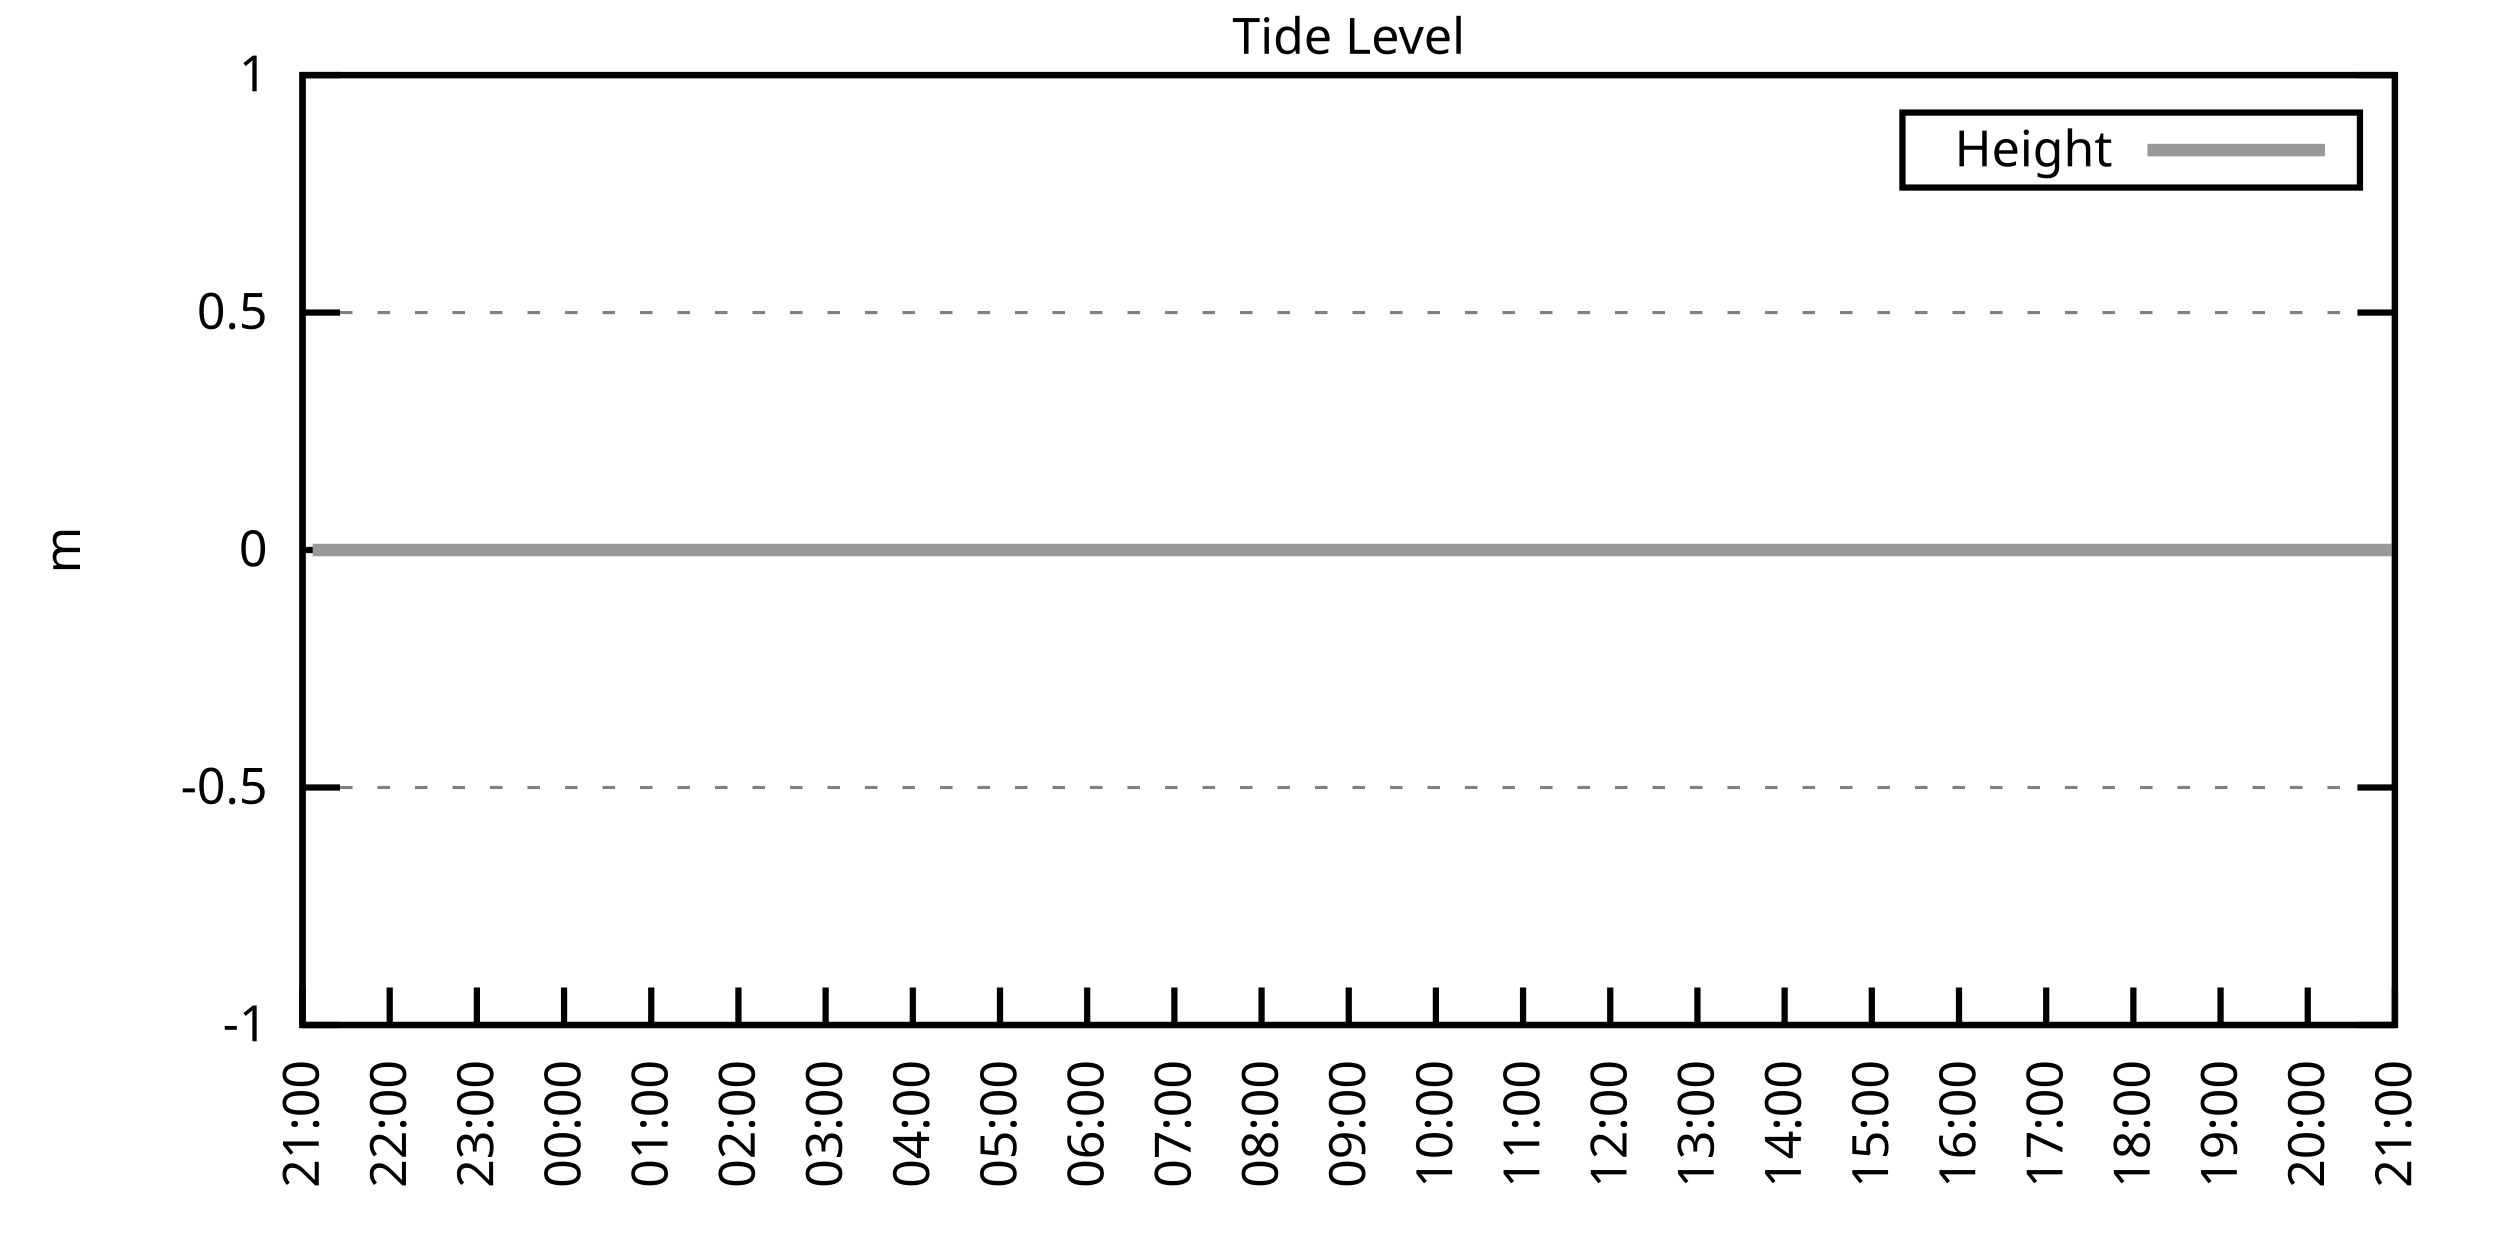
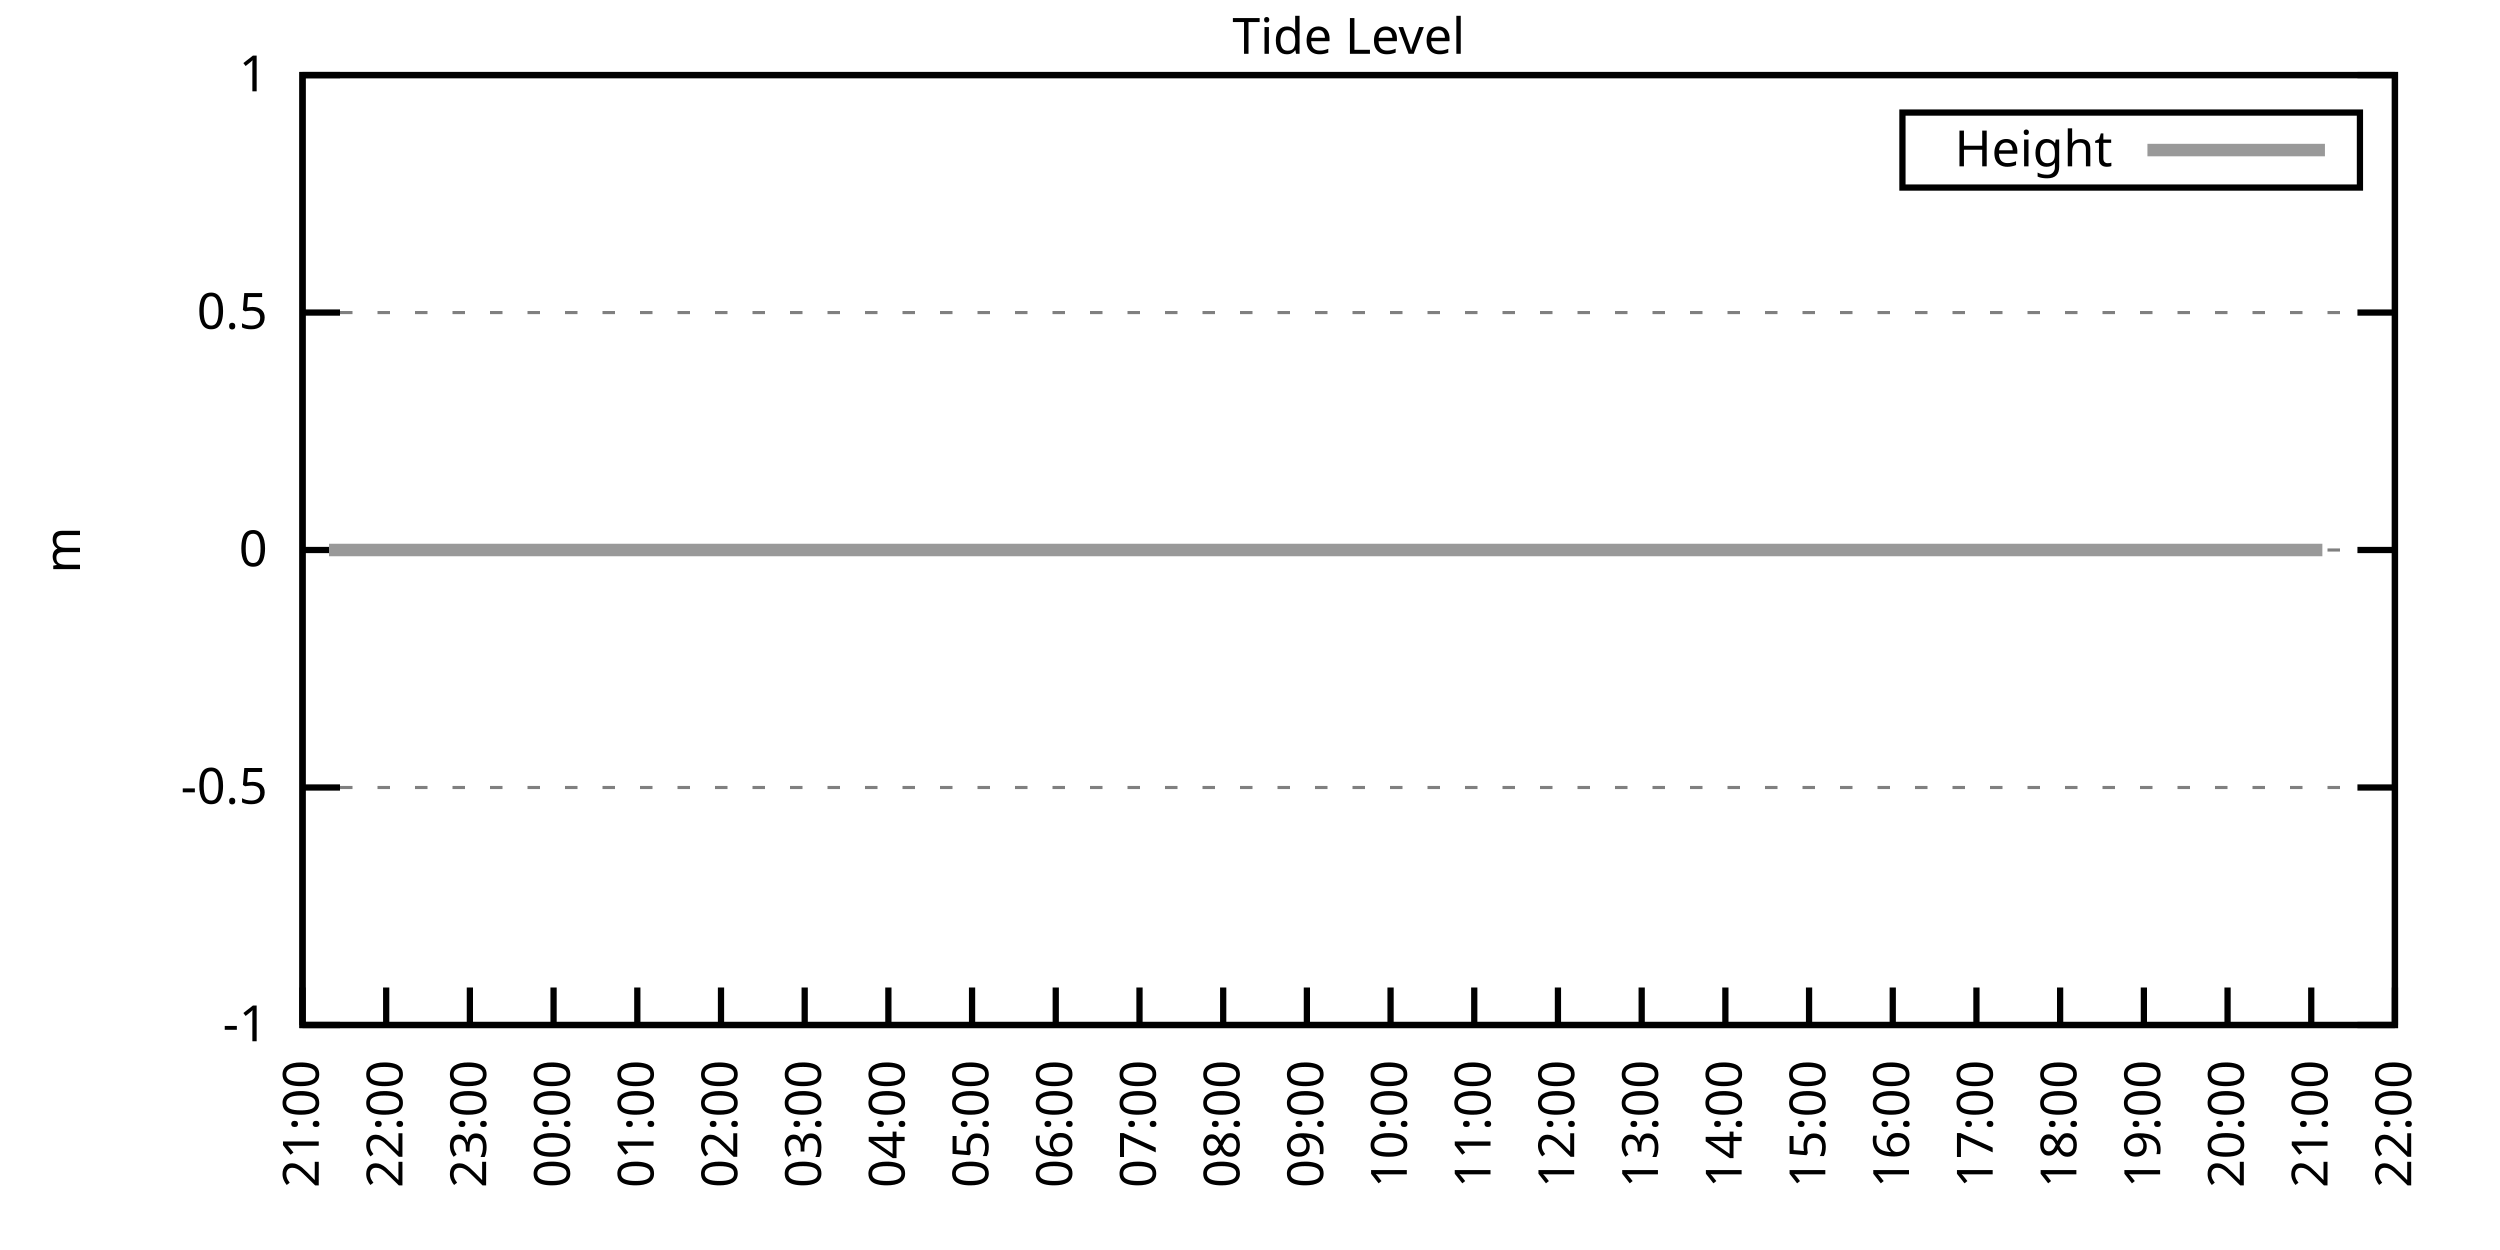
<svg xmlns="http://www.w3.org/2000/svg" xmlns:xlink="http://www.w3.org/1999/xlink" width="400" height="200" viewBox="0 0 400 200">
  <g id="gnuplot_canvas">
    <rect x="0" y="0" width="400" height="200" fill="none" />
    <defs>
      <circle id="gpDot" r="0.5" stroke-width="0.5" stroke="currentColor" />
      <path id="gpPt0" stroke-width="0.333" stroke="currentColor" d="M-1,0 h2 M0,-1 v2" />
      <path id="gpPt1" stroke-width="0.333" stroke="currentColor" d="M-1,-1 L1,1 M1,-1 L-1,1" />
      <path id="gpPt2" stroke-width="0.333" stroke="currentColor" d="M-1,0 L1,0 M0,-1 L0,1 M-1,-1 L1,1 M-1,1 L1,-1" />
      <rect id="gpPt3" stroke-width="0.333" stroke="currentColor" x="-1" y="-1" width="2" height="2" />
      <rect id="gpPt4" stroke-width="0.333" stroke="currentColor" fill="currentColor" x="-1" y="-1" width="2" height="2" />
      <circle id="gpPt5" stroke-width="0.333" stroke="currentColor" cx="0" cy="0" r="1" />
      <use xlink:href="#gpPt5" id="gpPt6" fill="currentColor" stroke="none" />
      <path id="gpPt7" stroke-width="0.333" stroke="currentColor" d="M0,-1.33 L-1.33,0.67 L1.33,0.67 z" />
      <use xlink:href="#gpPt7" id="gpPt8" fill="currentColor" stroke="none" />
      <use xlink:href="#gpPt7" id="gpPt9" stroke="currentColor" transform="rotate(180)" />
      <use xlink:href="#gpPt9" id="gpPt10" fill="currentColor" stroke="none" />
      <use xlink:href="#gpPt3" id="gpPt11" stroke="currentColor" transform="rotate(45)" />
      <use xlink:href="#gpPt11" id="gpPt12" fill="currentColor" stroke="none" />
      <path id="gpPt13" stroke-width="0.333" stroke="currentColor" d="M0,1.330 L1.265,0.411 L0.782,-1.067 L-0.782,-1.076 L-1.265,0.411 z" />
      <use xlink:href="#gpPt13" id="gpPt14" fill="currentColor" stroke="none" />
      <filter id="textbox" filterUnits="objectBoundingBox" x="0" y="0" height="1" width="1">
        <feFlood flood-color="white" flood-opacity="1" result="bgnd" />
        <feComposite in="SourceGraphic" in2="bgnd" operator="atop" />
      </filter>
      <filter id="greybox" filterUnits="objectBoundingBox" x="0" y="0" height="1" width="1">
        <feFlood flood-color="lightgrey" flood-opacity="1" result="grey" />
        <feComposite in="SourceGraphic" in2="grey" operator="atop" />
      </filter>
    </defs>
    <g fill="none" color="white" stroke="currentColor" stroke-width="1.00" stroke-linecap="butt" stroke-linejoin="miter">
</g>
    <g fill="none" color="black" stroke="currentColor" stroke-width="1.00" stroke-linecap="butt" stroke-linejoin="miter">
      <g stroke="none" shape-rendering="crispEdges">
        <polygon fill="rgb(255, 255, 255)" points="48.40,164.00 383.18,164.00 383.18,12.02 48.40,12.02 " />
      </g>
    </g>
    <g fill="none" color="black" stroke="currentColor" stroke-width="1.00" stroke-linecap="butt" stroke-linejoin="miter">
</g>
    <g fill="none" color="black" stroke="black" stroke-width="0.50" stroke-linecap="butt" stroke-linejoin="miter">
</g>
    <g fill="none" color="gray" stroke="currentColor" stroke-width="0.50" stroke-linecap="butt" stroke-linejoin="miter">
      <path stroke="gray" stroke-dasharray="2,4" class="gridline" d="M48.40,164.00 L383.19,164.00  " />
    </g>
    <g fill="none" color="gray" stroke="gray" stroke-width="1.00" stroke-linecap="butt" stroke-linejoin="miter">
</g>
    <g fill="none" color="black" stroke="currentColor" stroke-width="1.00" stroke-linecap="butt" stroke-linejoin="miter">
      <path stroke="black" d="M48.40,164.00 L54.40,164.00 M383.19,164.00 L377.19,164.00  " />
      <g transform="translate(42.80,166.60)" stroke="none" fill="black" font-family="Sans" font-size="8.00" text-anchor="end">
        <text>
          <tspan font-family="Sans">-1</tspan>
        </text>
      </g>
    </g>
    <g fill="none" color="black" stroke="currentColor" stroke-width="1.00" stroke-linecap="butt" stroke-linejoin="miter">
</g>
    <g fill="none" color="black" stroke="black" stroke-width="0.50" stroke-linecap="butt" stroke-linejoin="miter">
</g>
    <g fill="none" color="gray" stroke="currentColor" stroke-width="0.50" stroke-linecap="butt" stroke-linejoin="miter">
      <path stroke="gray" stroke-dasharray="2,4" class="gridline" d="M48.40,126.00 L383.19,126.00  " />
    </g>
    <g fill="none" color="gray" stroke="gray" stroke-width="1.00" stroke-linecap="butt" stroke-linejoin="miter">
</g>
    <g fill="none" color="black" stroke="currentColor" stroke-width="1.00" stroke-linecap="butt" stroke-linejoin="miter">
      <path stroke="black" d="M48.40,126.00 L54.40,126.00 M383.19,126.00 L377.19,126.00  " />
      <g transform="translate(42.80,128.60)" stroke="none" fill="black" font-family="Sans" font-size="8.00" text-anchor="end">
        <text>
          <tspan font-family="Sans">-0.5</tspan>
        </text>
      </g>
    </g>
    <g fill="none" color="black" stroke="currentColor" stroke-width="1.00" stroke-linecap="butt" stroke-linejoin="miter">
</g>
    <g fill="none" color="black" stroke="black" stroke-width="0.50" stroke-linecap="butt" stroke-linejoin="miter">
</g>
    <g fill="none" color="gray" stroke="currentColor" stroke-width="0.50" stroke-linecap="butt" stroke-linejoin="miter">
      <path stroke="gray" stroke-dasharray="2,4" class="gridline" d="M48.40,88.00 L383.19,88.00  " />
    </g>
    <g fill="none" color="gray" stroke="gray" stroke-width="1.00" stroke-linecap="butt" stroke-linejoin="miter">
</g>
    <g fill="none" color="black" stroke="currentColor" stroke-width="1.00" stroke-linecap="butt" stroke-linejoin="miter">
      <path stroke="black" d="M48.40,88.00 L54.40,88.00 M383.19,88.00 L377.19,88.00  " />
      <g transform="translate(42.80,90.60)" stroke="none" fill="black" font-family="Sans" font-size="8.00" text-anchor="end">
        <text>
          <tspan font-family="Sans"> 0</tspan>
        </text>
      </g>
    </g>
    <g fill="none" color="black" stroke="currentColor" stroke-width="1.00" stroke-linecap="butt" stroke-linejoin="miter">
</g>
    <g fill="none" color="black" stroke="black" stroke-width="0.50" stroke-linecap="butt" stroke-linejoin="miter">
</g>
    <g fill="none" color="gray" stroke="currentColor" stroke-width="0.50" stroke-linecap="butt" stroke-linejoin="miter">
      <path stroke="gray" stroke-dasharray="2,4" class="gridline" d="M48.40,50.01 L383.19,50.01  " />
    </g>
    <g fill="none" color="gray" stroke="gray" stroke-width="1.00" stroke-linecap="butt" stroke-linejoin="miter">
</g>
    <g fill="none" color="black" stroke="currentColor" stroke-width="1.00" stroke-linecap="butt" stroke-linejoin="miter">
      <path stroke="black" d="M48.40,50.01 L54.40,50.01 M383.19,50.01 L377.19,50.01  " />
      <g transform="translate(42.80,52.61)" stroke="none" fill="black" font-family="Sans" font-size="8.00" text-anchor="end">
        <text>
          <tspan font-family="Sans"> 0.5</tspan>
        </text>
      </g>
    </g>
    <g fill="none" color="black" stroke="currentColor" stroke-width="1.00" stroke-linecap="butt" stroke-linejoin="miter">
</g>
    <g fill="none" color="black" stroke="black" stroke-width="0.50" stroke-linecap="butt" stroke-linejoin="miter">
</g>
    <g fill="none" color="gray" stroke="currentColor" stroke-width="0.50" stroke-linecap="butt" stroke-linejoin="miter">
      <path stroke="gray" stroke-dasharray="2,4" class="gridline" d="M48.40,12.01 L383.19,12.01  " />
    </g>
    <g fill="none" color="gray" stroke="gray" stroke-width="1.00" stroke-linecap="butt" stroke-linejoin="miter">
</g>
    <g fill="none" color="black" stroke="currentColor" stroke-width="1.00" stroke-linecap="butt" stroke-linejoin="miter">
      <path stroke="black" d="M48.40,12.01 L54.40,12.01 M383.19,12.01 L377.19,12.01  " />
      <g transform="translate(42.80,14.61)" stroke="none" fill="black" font-family="Sans" font-size="8.00" text-anchor="end">
        <text>
          <tspan font-family="Sans"> 1</tspan>
        </text>
      </g>
    </g>
    <g fill="none" color="black" stroke="currentColor" stroke-width="1.00" stroke-linecap="butt" stroke-linejoin="miter">
      <path stroke="black" d="M48.40,164.00 L48.40,158.00  " />
      <g transform="translate(51.00,169.60) rotate(270.00)" stroke="none" fill="black" font-family="Sans" font-size="8.00" text-anchor="end">
        <text>
          <tspan font-family="Sans">21:00</tspan>
        </text>
      </g>
    </g>
    <g fill="none" color="black" stroke="currentColor" stroke-width="1.00" stroke-linecap="butt" stroke-linejoin="miter">
-       <path stroke="black" d="M62.35,164.00 L62.35,158.00  " />
-       <g transform="translate(64.95,169.60) rotate(270.00)" stroke="none" fill="black" font-family="Sans" font-size="8.00" text-anchor="end">
+       <path stroke="black" d="M61.79,164.00 L61.79,158.00  " />
+       <g transform="translate(64.39,169.60) rotate(270.00)" stroke="none" fill="black" font-family="Sans" font-size="8.00" text-anchor="end">
        <text>
          <tspan font-family="Sans">22:00</tspan>
        </text>
      </g>
    </g>
    <g fill="none" color="black" stroke="currentColor" stroke-width="1.00" stroke-linecap="butt" stroke-linejoin="miter">
-       <path stroke="black" d="M76.30,164.00 L76.30,158.00  " />
-       <g transform="translate(78.90,169.60) rotate(270.00)" stroke="none" fill="black" font-family="Sans" font-size="8.00" text-anchor="end">
+       <path stroke="black" d="M75.18,164.00 L75.18,158.00  " />
+       <g transform="translate(77.78,169.60) rotate(270.00)" stroke="none" fill="black" font-family="Sans" font-size="8.00" text-anchor="end">
        <text>
          <tspan font-family="Sans">23:00</tspan>
        </text>
      </g>
    </g>
    <g fill="none" color="black" stroke="currentColor" stroke-width="1.00" stroke-linecap="butt" stroke-linejoin="miter">
-       <path stroke="black" d="M90.25,164.00 L90.25,158.00  " />
-       <g transform="translate(92.85,169.60) rotate(270.00)" stroke="none" fill="black" font-family="Sans" font-size="8.00" text-anchor="end">
+       <path stroke="black" d="M88.57,164.00 L88.57,158.00  " />
+       <g transform="translate(91.17,169.60) rotate(270.00)" stroke="none" fill="black" font-family="Sans" font-size="8.00" text-anchor="end">
        <text>
          <tspan font-family="Sans">00:00</tspan>
        </text>
      </g>
    </g>
    <g fill="none" color="black" stroke="currentColor" stroke-width="1.00" stroke-linecap="butt" stroke-linejoin="miter">
-       <path stroke="black" d="M104.20,164.00 L104.20,158.00  " />
-       <g transform="translate(106.80,169.60) rotate(270.00)" stroke="none" fill="black" font-family="Sans" font-size="8.00" text-anchor="end">
+       <path stroke="black" d="M101.97,164.00 L101.97,158.00  " />
+       <g transform="translate(104.57,169.60) rotate(270.00)" stroke="none" fill="black" font-family="Sans" font-size="8.00" text-anchor="end">
        <text>
          <tspan font-family="Sans">01:00</tspan>
        </text>
      </g>
    </g>
    <g fill="none" color="black" stroke="currentColor" stroke-width="1.00" stroke-linecap="butt" stroke-linejoin="miter">
-       <path stroke="black" d="M118.15,164.00 L118.15,158.00  " />
-       <g transform="translate(120.75,169.60) rotate(270.00)" stroke="none" fill="black" font-family="Sans" font-size="8.00" text-anchor="end">
+       <path stroke="black" d="M115.36,164.00 L115.36,158.00  " />
+       <g transform="translate(117.96,169.60) rotate(270.00)" stroke="none" fill="black" font-family="Sans" font-size="8.00" text-anchor="end">
        <text>
          <tspan font-family="Sans">02:00</tspan>
        </text>
      </g>
    </g>
    <g fill="none" color="black" stroke="currentColor" stroke-width="1.00" stroke-linecap="butt" stroke-linejoin="miter">
-       <path stroke="black" d="M132.10,164.00 L132.10,158.00  " />
-       <g transform="translate(134.70,169.60) rotate(270.00)" stroke="none" fill="black" font-family="Sans" font-size="8.00" text-anchor="end">
+       <path stroke="black" d="M128.75,164.00 L128.75,158.00  " />
+       <g transform="translate(131.35,169.60) rotate(270.00)" stroke="none" fill="black" font-family="Sans" font-size="8.00" text-anchor="end">
        <text>
          <tspan font-family="Sans">03:00</tspan>
        </text>
      </g>
    </g>
    <g fill="none" color="black" stroke="currentColor" stroke-width="1.00" stroke-linecap="butt" stroke-linejoin="miter">
-       <path stroke="black" d="M146.05,164.00 L146.05,158.00  " />
-       <g transform="translate(148.65,169.60) rotate(270.00)" stroke="none" fill="black" font-family="Sans" font-size="8.00" text-anchor="end">
+       <path stroke="black" d="M142.14,164.00 L142.14,158.00  " />
+       <g transform="translate(144.74,169.60) rotate(270.00)" stroke="none" fill="black" font-family="Sans" font-size="8.00" text-anchor="end">
        <text>
          <tspan font-family="Sans">04:00</tspan>
        </text>
      </g>
    </g>
    <g fill="none" color="black" stroke="currentColor" stroke-width="1.00" stroke-linecap="butt" stroke-linejoin="miter">
-       <path stroke="black" d="M160.00,164.00 L160.00,158.00  " />
-       <g transform="translate(162.60,169.60) rotate(270.00)" stroke="none" fill="black" font-family="Sans" font-size="8.00" text-anchor="end">
+       <path stroke="black" d="M155.53,164.00 L155.53,158.00  " />
+       <g transform="translate(158.13,169.60) rotate(270.00)" stroke="none" fill="black" font-family="Sans" font-size="8.00" text-anchor="end">
        <text>
          <tspan font-family="Sans">05:00</tspan>
        </text>
      </g>
    </g>
    <g fill="none" color="black" stroke="currentColor" stroke-width="1.00" stroke-linecap="butt" stroke-linejoin="miter">
-       <path stroke="black" d="M173.95,164.00 L173.95,158.00  " />
-       <g transform="translate(176.55,169.60) rotate(270.00)" stroke="none" fill="black" font-family="Sans" font-size="8.00" text-anchor="end">
+       <path stroke="black" d="M168.92,164.00 L168.92,158.00  " />
+       <g transform="translate(171.52,169.60) rotate(270.00)" stroke="none" fill="black" font-family="Sans" font-size="8.00" text-anchor="end">
        <text>
          <tspan font-family="Sans">06:00</tspan>
        </text>
      </g>
    </g>
    <g fill="none" color="black" stroke="currentColor" stroke-width="1.00" stroke-linecap="butt" stroke-linejoin="miter">
-       <path stroke="black" d="M187.90,164.00 L187.90,158.00  " />
-       <g transform="translate(190.50,169.60) rotate(270.00)" stroke="none" fill="black" font-family="Sans" font-size="8.00" text-anchor="end">
+       <path stroke="black" d="M182.32,164.00 L182.32,158.00  " />
+       <g transform="translate(184.92,169.60) rotate(270.00)" stroke="none" fill="black" font-family="Sans" font-size="8.00" text-anchor="end">
        <text>
          <tspan font-family="Sans">07:00</tspan>
        </text>
      </g>
    </g>
    <g fill="none" color="black" stroke="currentColor" stroke-width="1.00" stroke-linecap="butt" stroke-linejoin="miter">
-       <path stroke="black" d="M201.85,164.00 L201.85,158.00  " />
-       <g transform="translate(204.45,169.60) rotate(270.00)" stroke="none" fill="black" font-family="Sans" font-size="8.00" text-anchor="end">
+       <path stroke="black" d="M195.71,164.00 L195.71,158.00  " />
+       <g transform="translate(198.31,169.60) rotate(270.00)" stroke="none" fill="black" font-family="Sans" font-size="8.00" text-anchor="end">
        <text>
          <tspan font-family="Sans">08:00</tspan>
        </text>
      </g>
    </g>
    <g fill="none" color="black" stroke="currentColor" stroke-width="1.00" stroke-linecap="butt" stroke-linejoin="miter">
-       <path stroke="black" d="M215.80,164.00 L215.80,158.00  " />
-       <g transform="translate(218.40,169.60) rotate(270.00)" stroke="none" fill="black" font-family="Sans" font-size="8.00" text-anchor="end">
+       <path stroke="black" d="M209.10,164.00 L209.10,158.00  " />
+       <g transform="translate(211.70,169.60) rotate(270.00)" stroke="none" fill="black" font-family="Sans" font-size="8.00" text-anchor="end">
        <text>
          <tspan font-family="Sans">09:00</tspan>
        </text>
      </g>
    </g>
    <g fill="none" color="black" stroke="currentColor" stroke-width="1.00" stroke-linecap="butt" stroke-linejoin="miter">
-       <path stroke="black" d="M229.74,164.00 L229.74,158.00  " />
-       <g transform="translate(232.34,169.60) rotate(270.00)" stroke="none" fill="black" font-family="Sans" font-size="8.00" text-anchor="end">
+       <path stroke="black" d="M222.49,164.00 L222.49,158.00  " />
+       <g transform="translate(225.09,169.60) rotate(270.00)" stroke="none" fill="black" font-family="Sans" font-size="8.00" text-anchor="end">
        <text>
          <tspan font-family="Sans">10:00</tspan>
        </text>
      </g>
    </g>
    <g fill="none" color="black" stroke="currentColor" stroke-width="1.00" stroke-linecap="butt" stroke-linejoin="miter">
-       <path stroke="black" d="M243.69,164.00 L243.69,158.00  " />
-       <g transform="translate(246.29,169.60) rotate(270.00)" stroke="none" fill="black" font-family="Sans" font-size="8.00" text-anchor="end">
+       <path stroke="black" d="M235.88,164.00 L235.88,158.00  " />
+       <g transform="translate(238.48,169.60) rotate(270.00)" stroke="none" fill="black" font-family="Sans" font-size="8.00" text-anchor="end">
        <text>
          <tspan font-family="Sans">11:00</tspan>
        </text>
      </g>
    </g>
    <g fill="none" color="black" stroke="currentColor" stroke-width="1.00" stroke-linecap="butt" stroke-linejoin="miter">
-       <path stroke="black" d="M257.64,164.00 L257.64,158.00  " />
-       <g transform="translate(260.24,169.60) rotate(270.00)" stroke="none" fill="black" font-family="Sans" font-size="8.00" text-anchor="end">
+       <path stroke="black" d="M249.27,164.00 L249.27,158.00  " />
+       <g transform="translate(251.87,169.60) rotate(270.00)" stroke="none" fill="black" font-family="Sans" font-size="8.00" text-anchor="end">
        <text>
          <tspan font-family="Sans">12:00</tspan>
        </text>
      </g>
    </g>
    <g fill="none" color="black" stroke="currentColor" stroke-width="1.00" stroke-linecap="butt" stroke-linejoin="miter">
-       <path stroke="black" d="M271.59,164.00 L271.59,158.00  " />
-       <g transform="translate(274.19,169.60) rotate(270.00)" stroke="none" fill="black" font-family="Sans" font-size="8.00" text-anchor="end">
+       <path stroke="black" d="M262.67,164.00 L262.67,158.00  " />
+       <g transform="translate(265.27,169.60) rotate(270.00)" stroke="none" fill="black" font-family="Sans" font-size="8.00" text-anchor="end">
        <text>
          <tspan font-family="Sans">13:00</tspan>
        </text>
      </g>
    </g>
    <g fill="none" color="black" stroke="currentColor" stroke-width="1.00" stroke-linecap="butt" stroke-linejoin="miter">
-       <path stroke="black" d="M285.54,164.00 L285.54,158.00  " />
-       <g transform="translate(288.14,169.60) rotate(270.00)" stroke="none" fill="black" font-family="Sans" font-size="8.00" text-anchor="end">
+       <path stroke="black" d="M276.06,164.00 L276.06,158.00  " />
+       <g transform="translate(278.66,169.60) rotate(270.00)" stroke="none" fill="black" font-family="Sans" font-size="8.00" text-anchor="end">
        <text>
          <tspan font-family="Sans">14:00</tspan>
        </text>
      </g>
    </g>
    <g fill="none" color="black" stroke="currentColor" stroke-width="1.00" stroke-linecap="butt" stroke-linejoin="miter">
-       <path stroke="black" d="M299.49,164.00 L299.49,158.00  " />
-       <g transform="translate(302.09,169.60) rotate(270.00)" stroke="none" fill="black" font-family="Sans" font-size="8.00" text-anchor="end">
+       <path stroke="black" d="M289.45,164.00 L289.45,158.00  " />
+       <g transform="translate(292.05,169.60) rotate(270.00)" stroke="none" fill="black" font-family="Sans" font-size="8.00" text-anchor="end">
        <text>
          <tspan font-family="Sans">15:00</tspan>
        </text>
      </g>
    </g>
    <g fill="none" color="black" stroke="currentColor" stroke-width="1.00" stroke-linecap="butt" stroke-linejoin="miter">
-       <path stroke="black" d="M313.44,164.00 L313.44,158.00  " />
-       <g transform="translate(316.04,169.60) rotate(270.00)" stroke="none" fill="black" font-family="Sans" font-size="8.00" text-anchor="end">
+       <path stroke="black" d="M302.84,164.00 L302.84,158.00  " />
+       <g transform="translate(305.44,169.60) rotate(270.00)" stroke="none" fill="black" font-family="Sans" font-size="8.00" text-anchor="end">
        <text>
          <tspan font-family="Sans">16:00</tspan>
        </text>
      </g>
    </g>
    <g fill="none" color="black" stroke="currentColor" stroke-width="1.00" stroke-linecap="butt" stroke-linejoin="miter">
-       <path stroke="black" d="M327.39,164.00 L327.39,158.00  " />
-       <g transform="translate(329.99,169.60) rotate(270.00)" stroke="none" fill="black" font-family="Sans" font-size="8.00" text-anchor="end">
+       <path stroke="black" d="M316.23,164.00 L316.23,158.00  " />
+       <g transform="translate(318.83,169.60) rotate(270.00)" stroke="none" fill="black" font-family="Sans" font-size="8.00" text-anchor="end">
        <text>
          <tspan font-family="Sans">17:00</tspan>
        </text>
      </g>
    </g>
    <g fill="none" color="black" stroke="currentColor" stroke-width="1.00" stroke-linecap="butt" stroke-linejoin="miter">
-       <path stroke="black" d="M341.34,164.00 L341.34,158.00  " />
-       <g transform="translate(343.94,169.60) rotate(270.00)" stroke="none" fill="black" font-family="Sans" font-size="8.00" text-anchor="end">
+       <path stroke="black" d="M329.62,164.00 L329.62,158.00  " />
+       <g transform="translate(332.22,169.60) rotate(270.00)" stroke="none" fill="black" font-family="Sans" font-size="8.00" text-anchor="end">
        <text>
          <tspan font-family="Sans">18:00</tspan>
        </text>
      </g>
    </g>
    <g fill="none" color="black" stroke="currentColor" stroke-width="1.00" stroke-linecap="butt" stroke-linejoin="miter">
-       <path stroke="black" d="M355.29,164.00 L355.29,158.00  " />
-       <g transform="translate(357.89,169.60) rotate(270.00)" stroke="none" fill="black" font-family="Sans" font-size="8.00" text-anchor="end">
+       <path stroke="black" d="M343.02,164.00 L343.02,158.00  " />
+       <g transform="translate(345.62,169.60) rotate(270.00)" stroke="none" fill="black" font-family="Sans" font-size="8.00" text-anchor="end">
        <text>
          <tspan font-family="Sans">19:00</tspan>
        </text>
      </g>
    </g>
    <g fill="none" color="black" stroke="currentColor" stroke-width="1.00" stroke-linecap="butt" stroke-linejoin="miter">
-       <path stroke="black" d="M369.24,164.00 L369.24,158.00  " />
-       <g transform="translate(371.84,169.60) rotate(270.00)" stroke="none" fill="black" font-family="Sans" font-size="8.00" text-anchor="end">
+       <path stroke="black" d="M356.41,164.00 L356.41,158.00  " />
+       <g transform="translate(359.01,169.60) rotate(270.00)" stroke="none" fill="black" font-family="Sans" font-size="8.00" text-anchor="end">
        <text>
          <tspan font-family="Sans">20:00</tspan>
+         </text>
+       </g>
+     </g>
+     <g fill="none" color="black" stroke="currentColor" stroke-width="1.00" stroke-linecap="butt" stroke-linejoin="miter">
+       <path stroke="black" d="M369.80,164.00 L369.80,158.00  " />
+       <g transform="translate(372.40,169.60) rotate(270.00)" stroke="none" fill="black" font-family="Sans" font-size="8.00" text-anchor="end">
+         <text>
+           <tspan font-family="Sans">21:00</tspan>
        </text>
      </g>
    </g>
    <g fill="none" color="black" stroke="currentColor" stroke-width="1.00" stroke-linecap="butt" stroke-linejoin="miter">
      <path stroke="black" d="M383.19,164.00 L383.19,158.00  " />
      <g transform="translate(385.79,169.60) rotate(270.00)" stroke="none" fill="black" font-family="Sans" font-size="8.00" text-anchor="end">
        <text>
-           <tspan font-family="Sans">21:00</tspan>
+           <tspan font-family="Sans">22:00</tspan>
        </text>
      </g>
    </g>
    <g fill="none" color="black" stroke="currentColor" stroke-width="1.00" stroke-linecap="butt" stroke-linejoin="miter">
</g>
    <g fill="none" color="black" stroke="currentColor" stroke-width="1.00" stroke-linecap="butt" stroke-linejoin="miter">
      <path stroke="black" d="M48.40,12.01 L48.40,164.00 L383.19,164.00 L383.19,12.01 L48.40,12.01 Z  " />
    </g>
    <g fill="none" color="black" stroke="currentColor" stroke-width="1.00" stroke-linecap="butt" stroke-linejoin="miter">
</g>
    <g fill="none" color="black" stroke="currentColor" stroke-width="1.00" stroke-linecap="butt" stroke-linejoin="miter">
      <path stroke="black" d="M304.39,30.01 L304.39,18.01 L377.59,18.01 L377.59,30.01 L304.39,30.01 Z  " />
    </g>
    <g id="Tide_level_plot_1">
      <g fill="none" color="white" stroke="black" stroke-width="2.00" stroke-linecap="butt" stroke-linejoin="miter">
</g>
      <g fill="none" color="black" stroke="currentColor" stroke-width="2.00" stroke-linecap="butt" stroke-linejoin="miter">
        <g transform="translate(337.99,26.61)" stroke="none" fill="black" font-family="Sans" font-size="8.00" text-anchor="end">
          <text>
            <tspan font-family="Sans">Height</tspan>
          </text>
        </g>
      </g>
      <g fill="none" color="black" stroke="currentColor" stroke-width="2.00" stroke-linecap="butt" stroke-linejoin="miter">
-         <path stroke="rgb(153, 153, 153)" d="M343.59,24.01 L371.99,24.01 M50.03,88.00 L52.82,88.00 L55.14,88.00 L57.23,88.00 L59.79,88.00 L62.12,88.00   L64.21,88.00 L66.77,88.00 L69.09,88.00 L70.95,88.00 L73.74,88.00 L76.07,88.00 L78.16,88.00 L80.72,88.00   L82.81,88.00 L85.37,88.00 L87.69,88.00 L90.02,88.00 L92.11,88.00 L94.67,88.00 L96.76,88.00 L99.08,88.00   L101.41,88.00 L103.73,88.00 L105.83,88.00 L108.38,88.00 L110.94,88.00 L113.03,88.00 L115.36,88.00 L117.92,88.00   L120.24,88.00 L122.57,88.00 L124.43,88.00 L126.75,88.00 L129.08,88.00 L131.63,88.00 L133.96,88.00 L136.28,88.00   L138.61,88.00 L140.93,88.00 L143.26,88.00 L145.58,88.00 L147.67,88.00 L150.00,88.00 L152.56,88.00 L154.88,88.00   L157.44,88.00 L159.53,88.00 L162.09,88.00 L164.18,88.00 L166.74,88.00 L168.60,88.00 L171.39,88.00 L173.71,88.00   L176.04,88.00 L178.13,88.00 L180.46,88.00 L182.78,88.00 L185.34,88.00 L187.43,88.00 L189.99,88.00 L192.31,88.00   L194.41,88.00 L196.96,88.00 L199.29,88.00 L201.61,88.00 L203.71,88.00 L206.03,88.00 L208.36,88.00 L210.91,88.00   L213.01,88.00 L215.33,88.00 L217.89,88.00 L220.21,88.00 L222.54,88.00 L224.63,88.00 L226.95,88.00 L229.28,88.00   L231.60,88.00 L233.70,88.00 L236.25,88.00 L238.58,88.00 L241.14,88.00 L243.00,88.00 L245.55,88.00 L247.65,88.00   L250.20,88.00 L252.30,88.00 L254.85,88.00 L257.41,88.00 L259.74,88.00 L261.83,88.00 L264.39,88.00 L266.71,88.00   L268.80,88.00 L271.13,88.00 L273.22,88.00 L275.78,88.00 L278.10,88.00 L280.43,88.00 L282.99,88.00 L285.08,88.00   L287.64,88.00 L289.50,88.00 L292.29,88.00 L294.38,88.00 L296.94,88.00 L299.03,88.00 L301.58,88.00 L303.44,88.00   L306.00,88.00 L308.33,88.00 L310.88,88.00 L312.98,88.00 L315.07,88.00 L317.86,88.00 L319.95,88.00 L322.51,88.00   L324.60,88.00 L326.93,88.00 L329.48,88.00 L331.58,88.00 L333.90,88.00 L336.46,88.00 L338.55,88.00 L340.88,88.00   L343.43,88.00 L345.76,88.00 L347.85,88.00 L350.41,88.00 L352.50,88.00 L354.83,88.00 L357.15,88.00 L359.71,88.00   L361.80,88.00 L364.13,88.00 L366.68,88.00 L368.78,88.00 L371.10,88.00 L373.66,88.00 L375.75,88.00 L378.08,88.00   L380.63,88.00 L382.96,88.00  " />
+         <path stroke="rgb(153, 153, 153)" d="M343.59,24.01 L371.99,24.01 M52.64,88.00 L54.87,88.00 L56.88,88.00 L59.34,88.00 L61.57,88.00 L63.58,88.00   L66.03,88.00 L68.26,88.00 L70.05,88.00 L72.73,88.00 L74.96,88.00 L76.97,88.00 L79.42,88.00 L81.43,88.00   L83.89,88.00 L86.12,88.00 L88.35,88.00 L90.36,88.00 L92.82,88.00 L94.82,88.00 L97.06,88.00 L99.29,88.00   L101.52,88.00 L103.53,88.00 L105.98,88.00 L108.44,88.00 L110.45,88.00 L112.68,88.00 L115.13,88.00 L117.37,88.00   L119.60,88.00 L121.38,88.00 L123.62,88.00 L125.85,88.00 L128.30,88.00 L130.54,88.00 L132.77,88.00 L135.00,88.00   L137.23,88.00 L139.46,88.00 L141.69,88.00 L143.70,88.00 L145.94,88.00 L148.39,88.00 L150.62,88.00 L153.08,88.00   L155.09,88.00 L157.54,88.00 L159.55,88.00 L162.01,88.00 L163.79,88.00 L166.47,88.00 L168.70,88.00 L170.93,88.00   L172.94,88.00 L175.17,88.00 L177.41,88.00 L179.86,88.00 L181.87,88.00 L184.32,88.00 L186.56,88.00 L188.57,88.00   L191.02,88.00 L193.25,88.00 L195.48,88.00 L197.49,88.00 L199.73,88.00 L201.96,88.00 L204.41,88.00 L206.42,88.00   L208.65,88.00 L211.11,88.00 L213.34,88.00 L215.57,88.00 L217.58,88.00 L219.81,88.00 L222.04,88.00 L224.28,88.00   L226.29,88.00 L228.74,88.00 L230.97,88.00 L233.43,88.00 L235.21,88.00 L237.67,88.00 L239.68,88.00 L242.13,88.00   L244.14,88.00 L246.60,88.00 L249.05,88.00 L251.28,88.00 L253.29,88.00 L255.75,88.00 L257.98,88.00 L259.99,88.00   L262.22,88.00 L264.23,88.00 L266.68,88.00 L268.92,88.00 L271.15,88.00 L273.60,88.00 L275.61,88.00 L278.07,88.00   L279.85,88.00 L282.53,88.00 L284.54,88.00 L286.99,88.00 L289.00,88.00 L291.46,88.00 L293.24,88.00 L295.70,88.00   L297.93,88.00 L300.39,88.00 L302.39,88.00 L304.40,88.00 L307.08,88.00 L309.09,88.00 L311.54,88.00 L313.55,88.00   L315.79,88.00 L318.24,88.00 L320.25,88.00 L322.48,88.00 L324.94,88.00 L326.95,88.00 L329.18,88.00 L331.63,88.00   L333.86,88.00 L335.87,88.00 L338.33,88.00 L340.34,88.00 L342.57,88.00 L344.80,88.00 L347.26,88.00 L349.26,88.00   L351.50,88.00 L353.95,88.00 L355.96,88.00 L358.19,88.00 L360.65,88.00 L362.66,88.00 L364.89,88.00 L367.34,88.00   L369.58,88.00 L371.58,88.00  " />
      </g>
    </g>
    <g fill="none" color="black" stroke="currentColor" stroke-width="2.00" stroke-linecap="butt" stroke-linejoin="miter">
</g>
    <g fill="none" color="black" stroke="black" stroke-width="1.00" stroke-linecap="butt" stroke-linejoin="miter">
</g>
    <g fill="none" color="black" stroke="currentColor" stroke-width="1.00" stroke-linecap="butt" stroke-linejoin="miter">
      <path stroke="black" d="M48.40,12.01 L48.40,164.00 L383.19,164.00 L383.19,12.01 L48.40,12.01 Z  " />
      <g transform="translate(12.80,88.01) rotate(270.00)" stroke="none" fill="black" font-family="Sans" font-size="8.00" text-anchor="middle">
        <text>
          <tspan font-family="Sans">m</tspan>
        </text>
      </g>
    </g>
    <g fill="none" color="black" stroke="currentColor" stroke-width="1.00" stroke-linecap="butt" stroke-linejoin="miter">
</g>
    <g fill="none" color="black" stroke="currentColor" stroke-width="1.00" stroke-linecap="butt" stroke-linejoin="miter">
      <g transform="translate(215.79,8.61)" stroke="none" fill="black" font-family="Sans" font-size="8.00" text-anchor="middle">
        <text>
          <tspan font-family="Sans">Tide Level</tspan>
        </text>
      </g>
    </g>
    <g fill="none" color="black" stroke="currentColor" stroke-width="1.00" stroke-linecap="butt" stroke-linejoin="miter">
</g>
  </g>
</svg>
